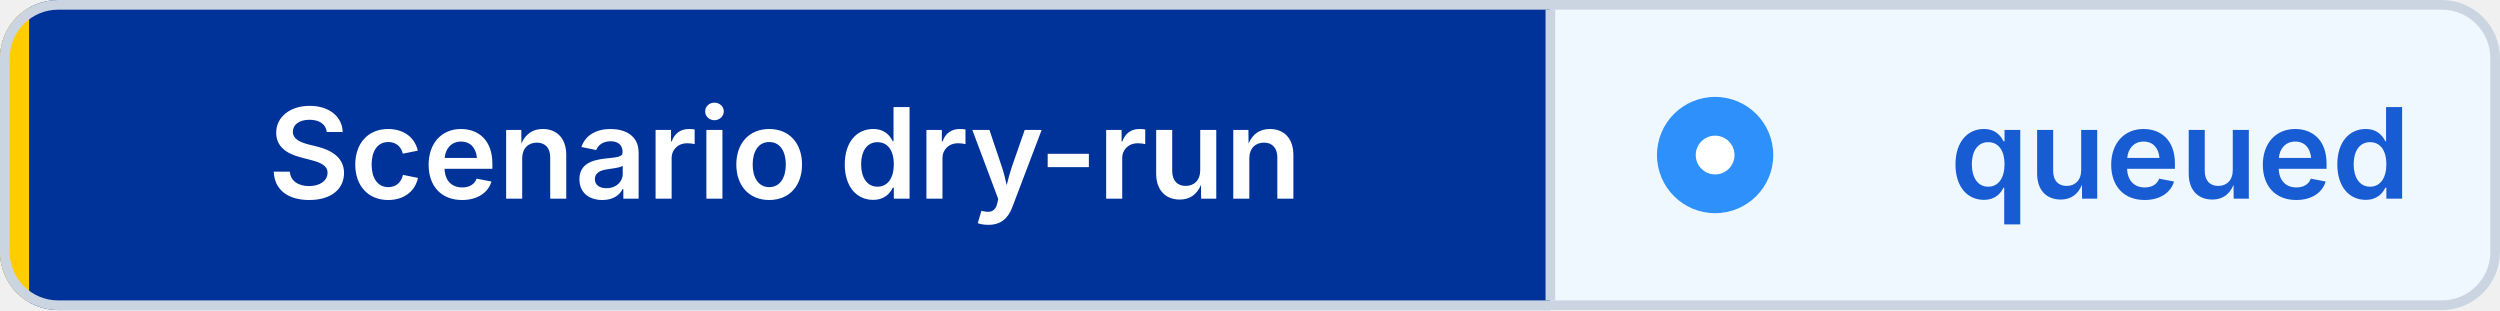
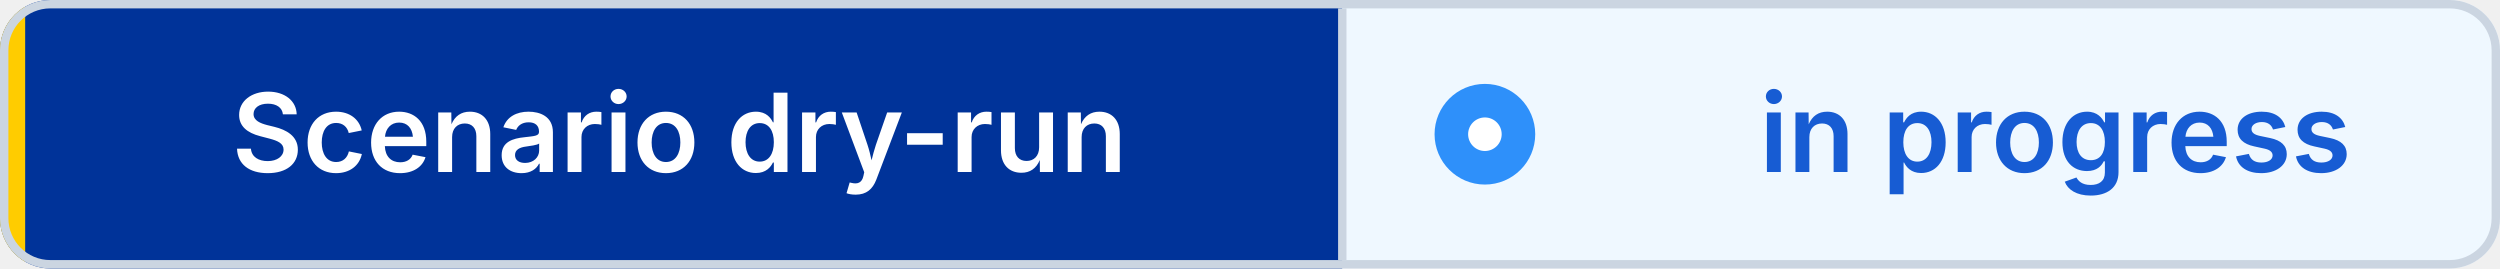
- <svg xmlns="http://www.w3.org/2000/svg" width="258" height="32" viewBox="0 0 258 32" role="img" aria-label="Scenario dry-run: queued" shape-rendering="geometricPrecision" text-rendering="geometricPrecision">
+ <svg xmlns="http://www.w3.org/2000/svg" width="298" height="32" viewBox="0 0 298 32" role="img" aria-label="Scenario dry-run: in progress" shape-rendering="geometricPrecision" text-rendering="geometricPrecision">
  <defs>
    <clipPath id="badge-clip">
-       <rect width="258" height="32" rx="6" />
+       <rect width="298" height="32" rx="6" />
    </clipPath>
  </defs>
  <g clip-path="url(#badge-clip)">
    <rect width="160" height="32" fill="#003399" />
-     <rect x="160" width="98" height="32" fill="#EFF8FF" />
+     <rect x="160" width="138" height="32" fill="#EFF8FF" />
    <rect width="3" height="32" fill="#FFCC00" />
  </g>
-   <rect x="0.5" y="0.5" width="257" height="31" rx="5.5" fill="none" stroke="#CBD5E1" />
+   <rect x="0.5" y="0.5" width="297" height="31" rx="5.5" fill="none" stroke="#CBD5E1" />
  <line x1="160" y1="1" x2="160" y2="31" stroke="#CBD5E1" />
  <circle cx="177" cy="16" r="6" fill="#2E90FA" />
  <circle cx="177" cy="16" r="2" fill="#FFFFFF" />
  <g font-family="Inter,Segoe UI,Helvetica Neue,Arial,sans-serif" font-size="13" font-weight="600" text-anchor="middle">
    <text x="81" y="20.5" fill="#FFFFFF">Scenario dry-run</text>
-     <text x="225" y="20.5" fill="#175CD3">queued</text>
+     <text x="245" y="20.5" fill="#175CD3">in progress</text>
  </g>
</svg>
